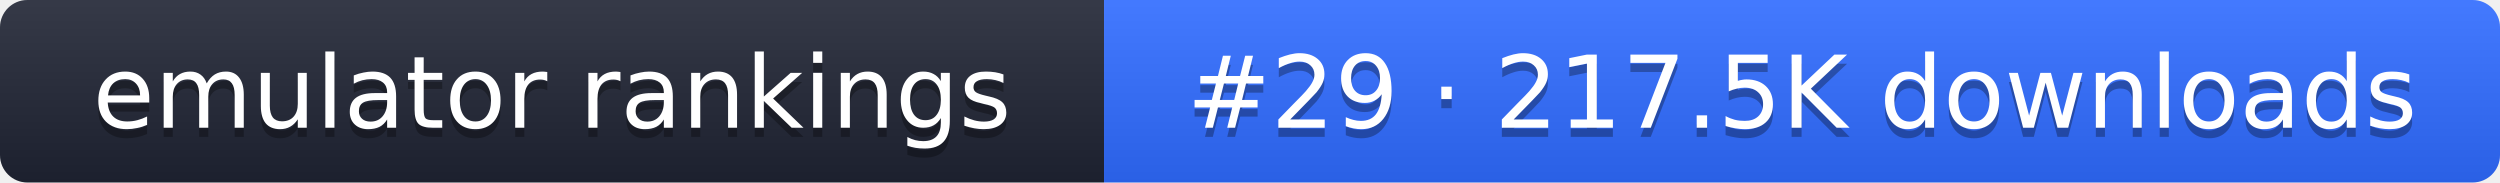
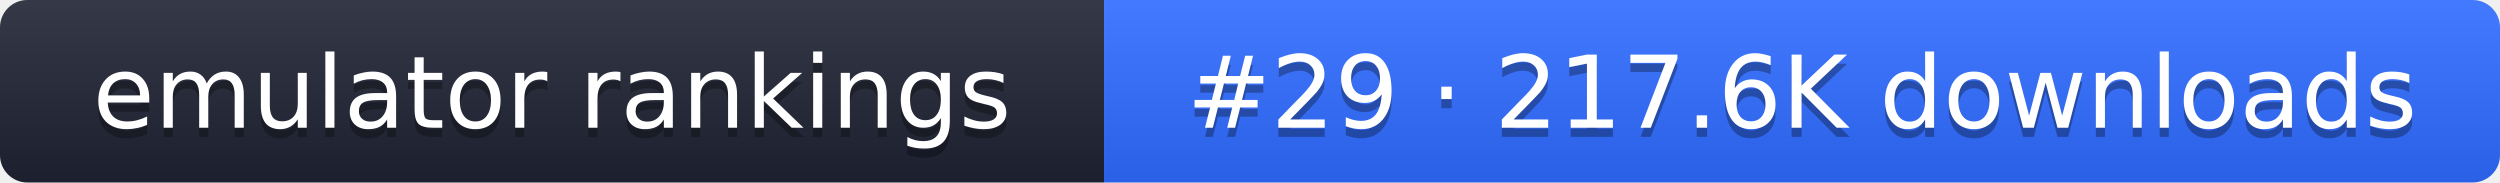
- <svg xmlns="http://www.w3.org/2000/svg" width="274" height="20" role="img" aria-label="emulator rankings: #29 · 217.5K downloads">
+ <svg xmlns="http://www.w3.org/2000/svg" width="274" height="20" role="img" aria-label="emulator rankings: #29 · 217.6K downloads">
  <linearGradient id="g" x2="0" y2="100%">
    <stop offset="0" stop-color="#fff" stop-opacity=".1" />
    <stop offset="1" stop-opacity=".1" />
  </linearGradient>
  <clipPath id="r">
    <rect width="274" height="20" rx="3" fill="#fff" />
  </clipPath>
  <g clip-path="url(#r)">
    <rect width="121" height="20" fill="#1f2433" />
    <rect x="121" width="153" height="20" fill="#2f6bff" />
    <rect width="274" height="20" fill="url(#g)" />
  </g>
  <g fill="#fff" text-anchor="middle" font-family="Verdana,DejaVu Sans,sans-serif" font-size="11">
    <text x="60.5" y="15" fill="#010101" fill-opacity=".3">emulator rankings</text>
    <text x="60.5" y="14">emulator rankings</text>
-     <text x="197.5" y="15" fill="#010101" fill-opacity=".3">#29 · 217.5K downloads</text>
-     <text x="197.5" y="14">#29 · 217.5K downloads</text>
+     <text x="197.5" y="15" fill="#010101" fill-opacity=".3">#29 · 217.6K downloads</text>
+     <text x="197.5" y="14">#29 · 217.6K downloads</text>
  </g>
</svg>
